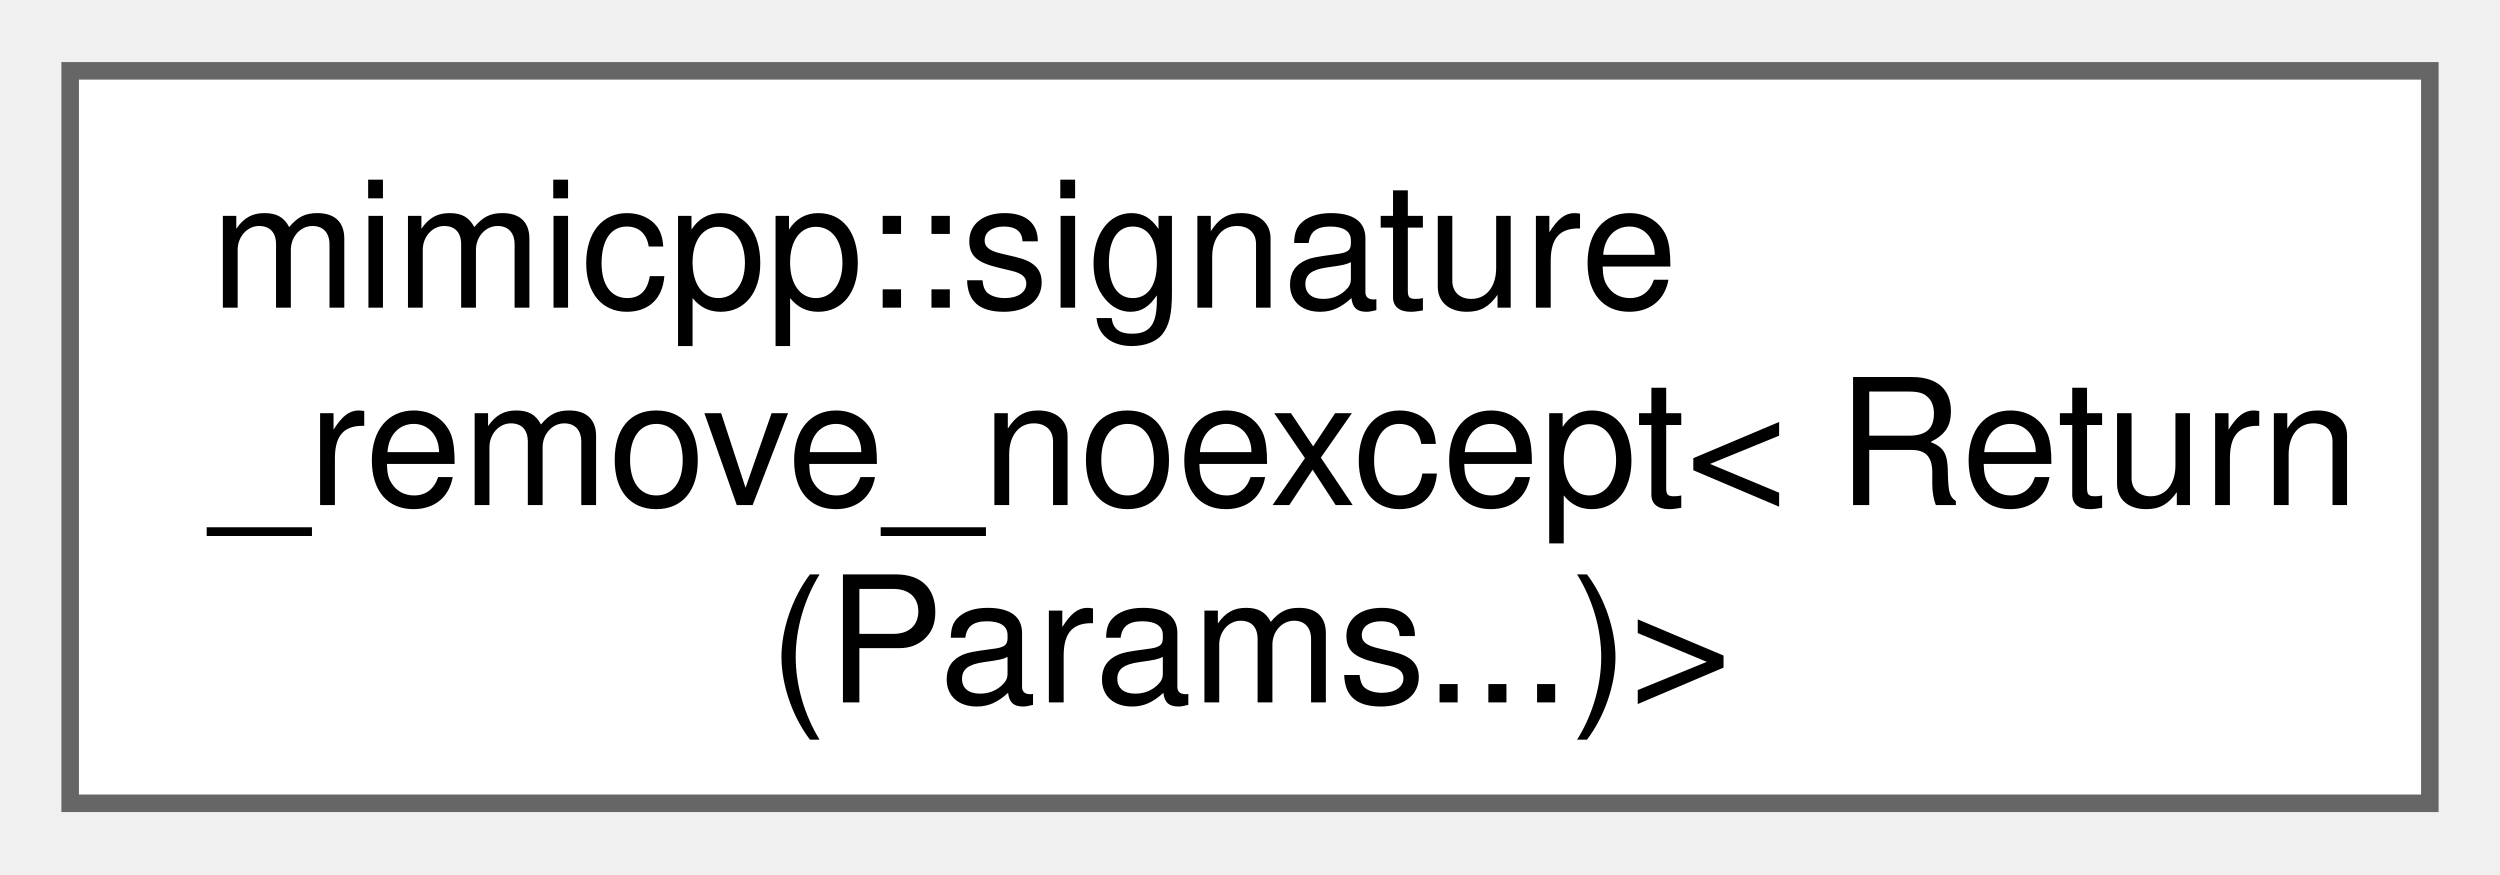
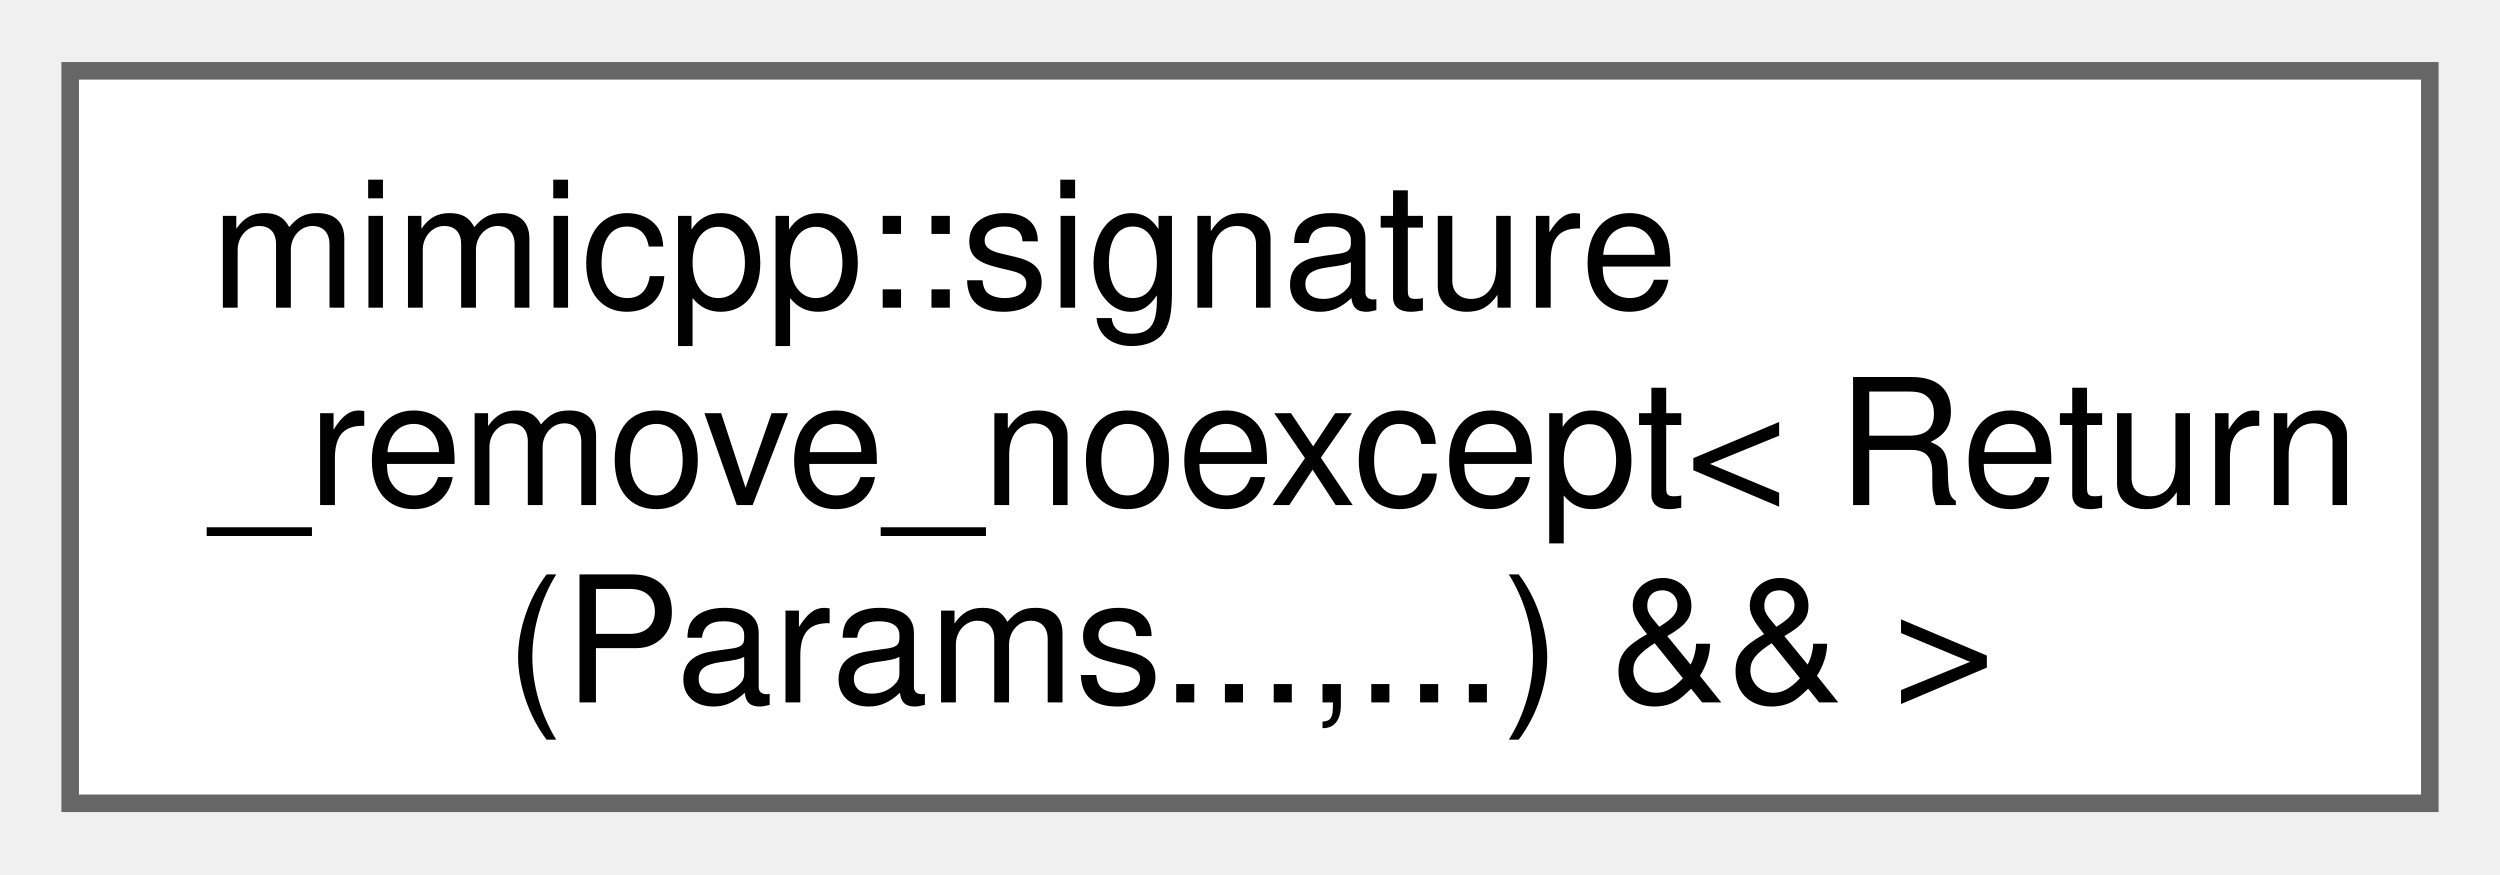
<svg xmlns="http://www.w3.org/2000/svg" xmlns:xlink="http://www.w3.org/1999/xlink" width="143pt" height="50pt" viewBox="0.00 0.00 142.50 49.75">
  <g id="graph0" class="graph" transform="scale(1 1) rotate(0) translate(4 45.75)">
    <g id="Node000000" class="node">
      <g id="a_Node000000">
-         <a xlink:href="d1/d50/structmimicpp_1_1signature__remove__noexcept_3_01_return_07_params_8_8_8_08_4.html" target="_top" xlink:title=" ">
+         <a xlink:href="dd/d07/structmimicpp_1_1signature__remove__noexcept_3_01_return_07_params_8_8_8_00_8_8_8_08_01_6_6_01_4.html" target="_top" xlink:title=" ">
          <polygon fill="white" stroke="#666666" points="134.5,-41.75 0,-41.75 0,0 134.5,0 134.5,-41.75" />
          <text text-anchor="start" x="8" y="-28.25" font-family="Helvetica,sans-Serif" font-size="10.00">mimicpp::signature</text>
          <text text-anchor="start" x="8" y="-17" font-family="Helvetica,sans-Serif" font-size="10.00">_remove_noexcept&lt; Return</text>
-           <text text-anchor="middle" x="67.25" y="-5.75" font-family="Helvetica,sans-Serif" font-size="10.00">(Params...)&gt;</text>
+           <text text-anchor="middle" x="67.25" y="-5.75" font-family="Helvetica,sans-Serif" font-size="10.00">(Params...,...) &amp;&amp; &gt;</text>
        </a>
      </g>
    </g>
  </g>
</svg>
